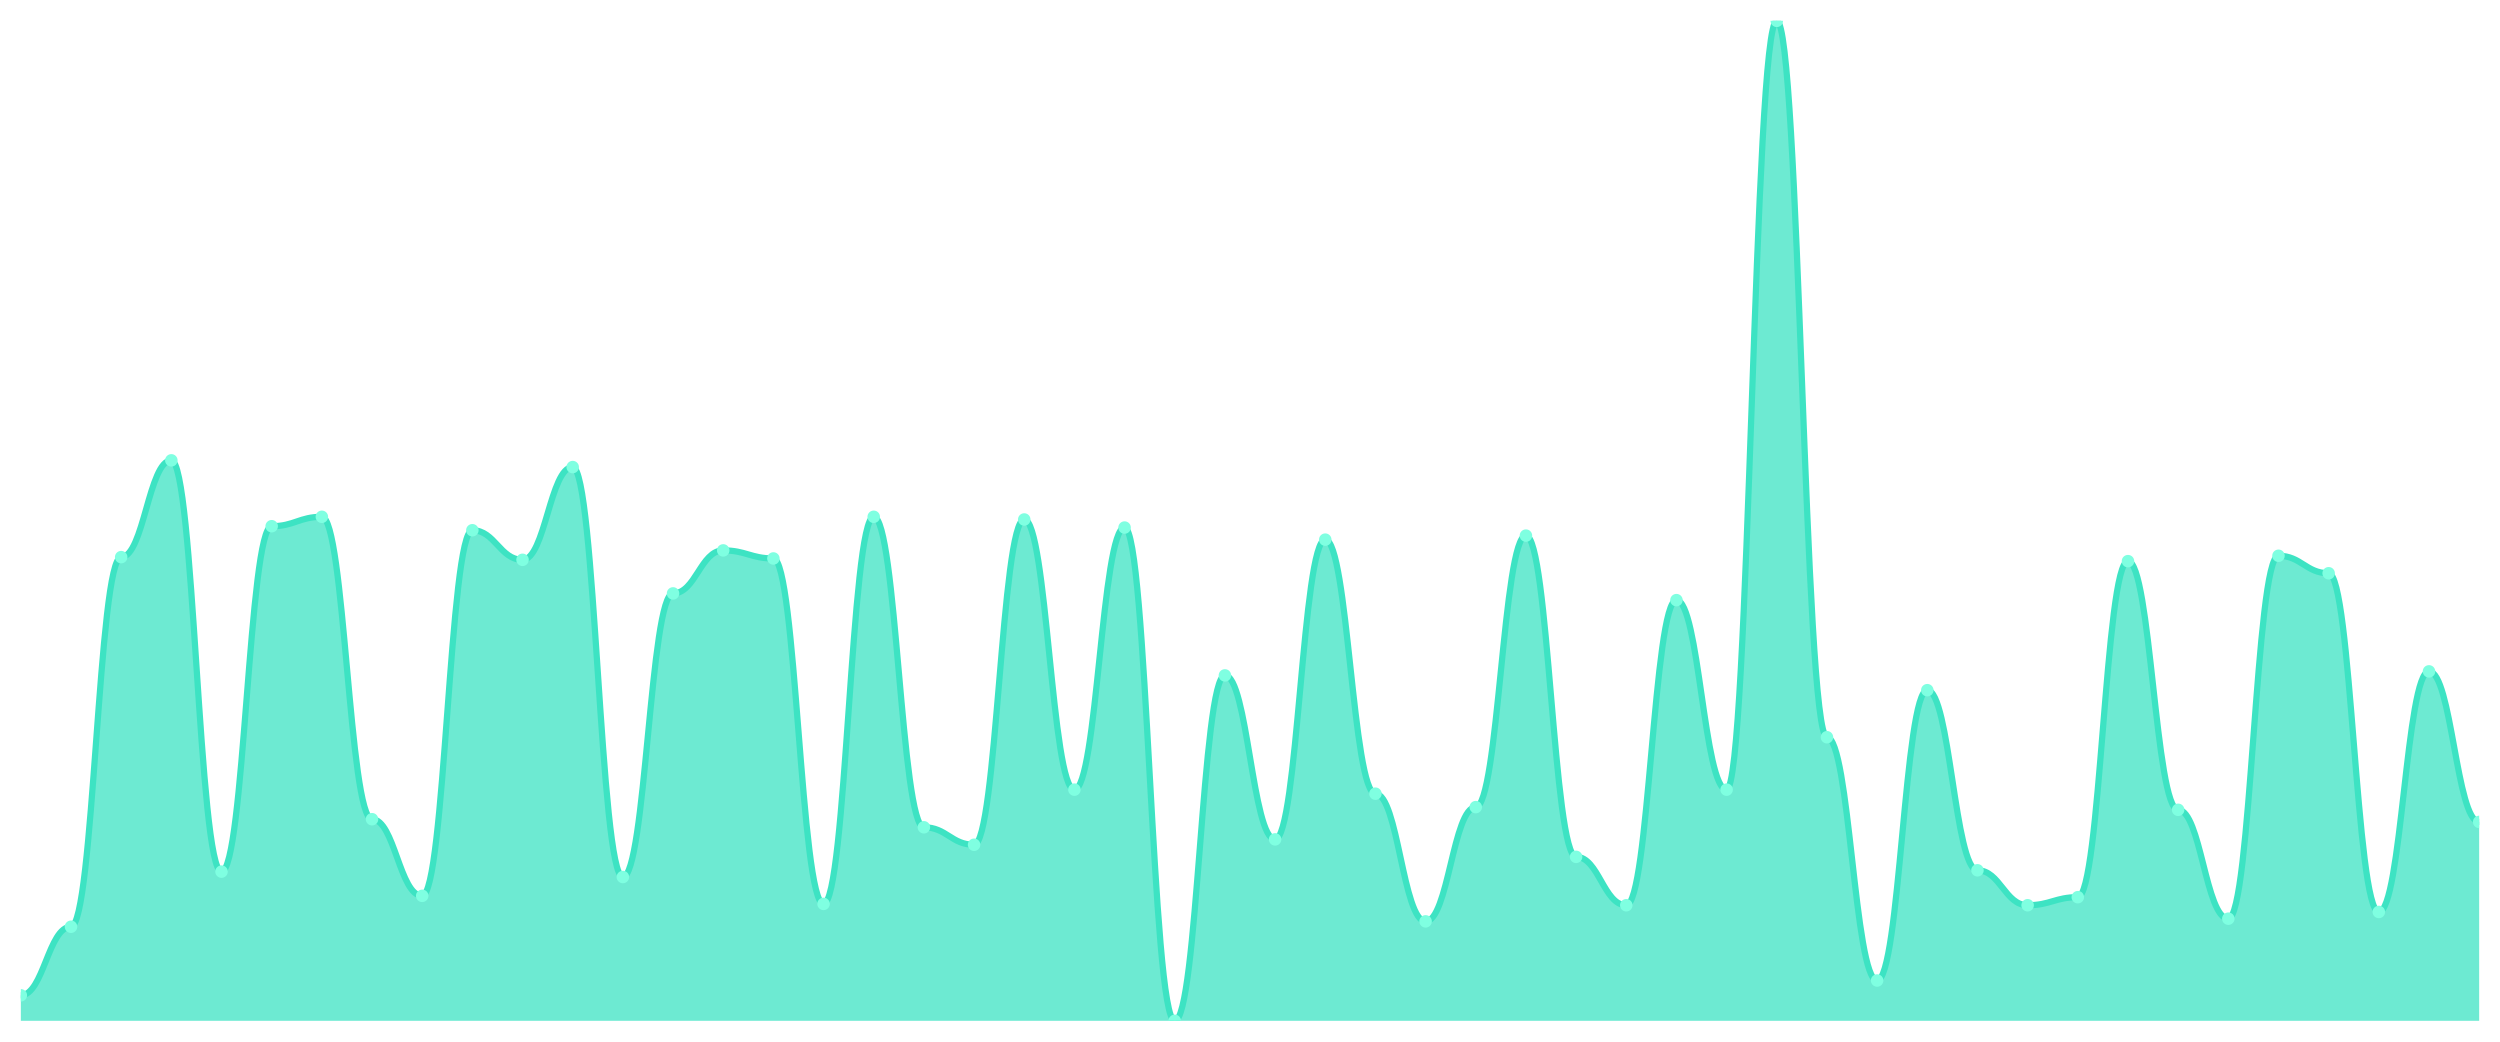
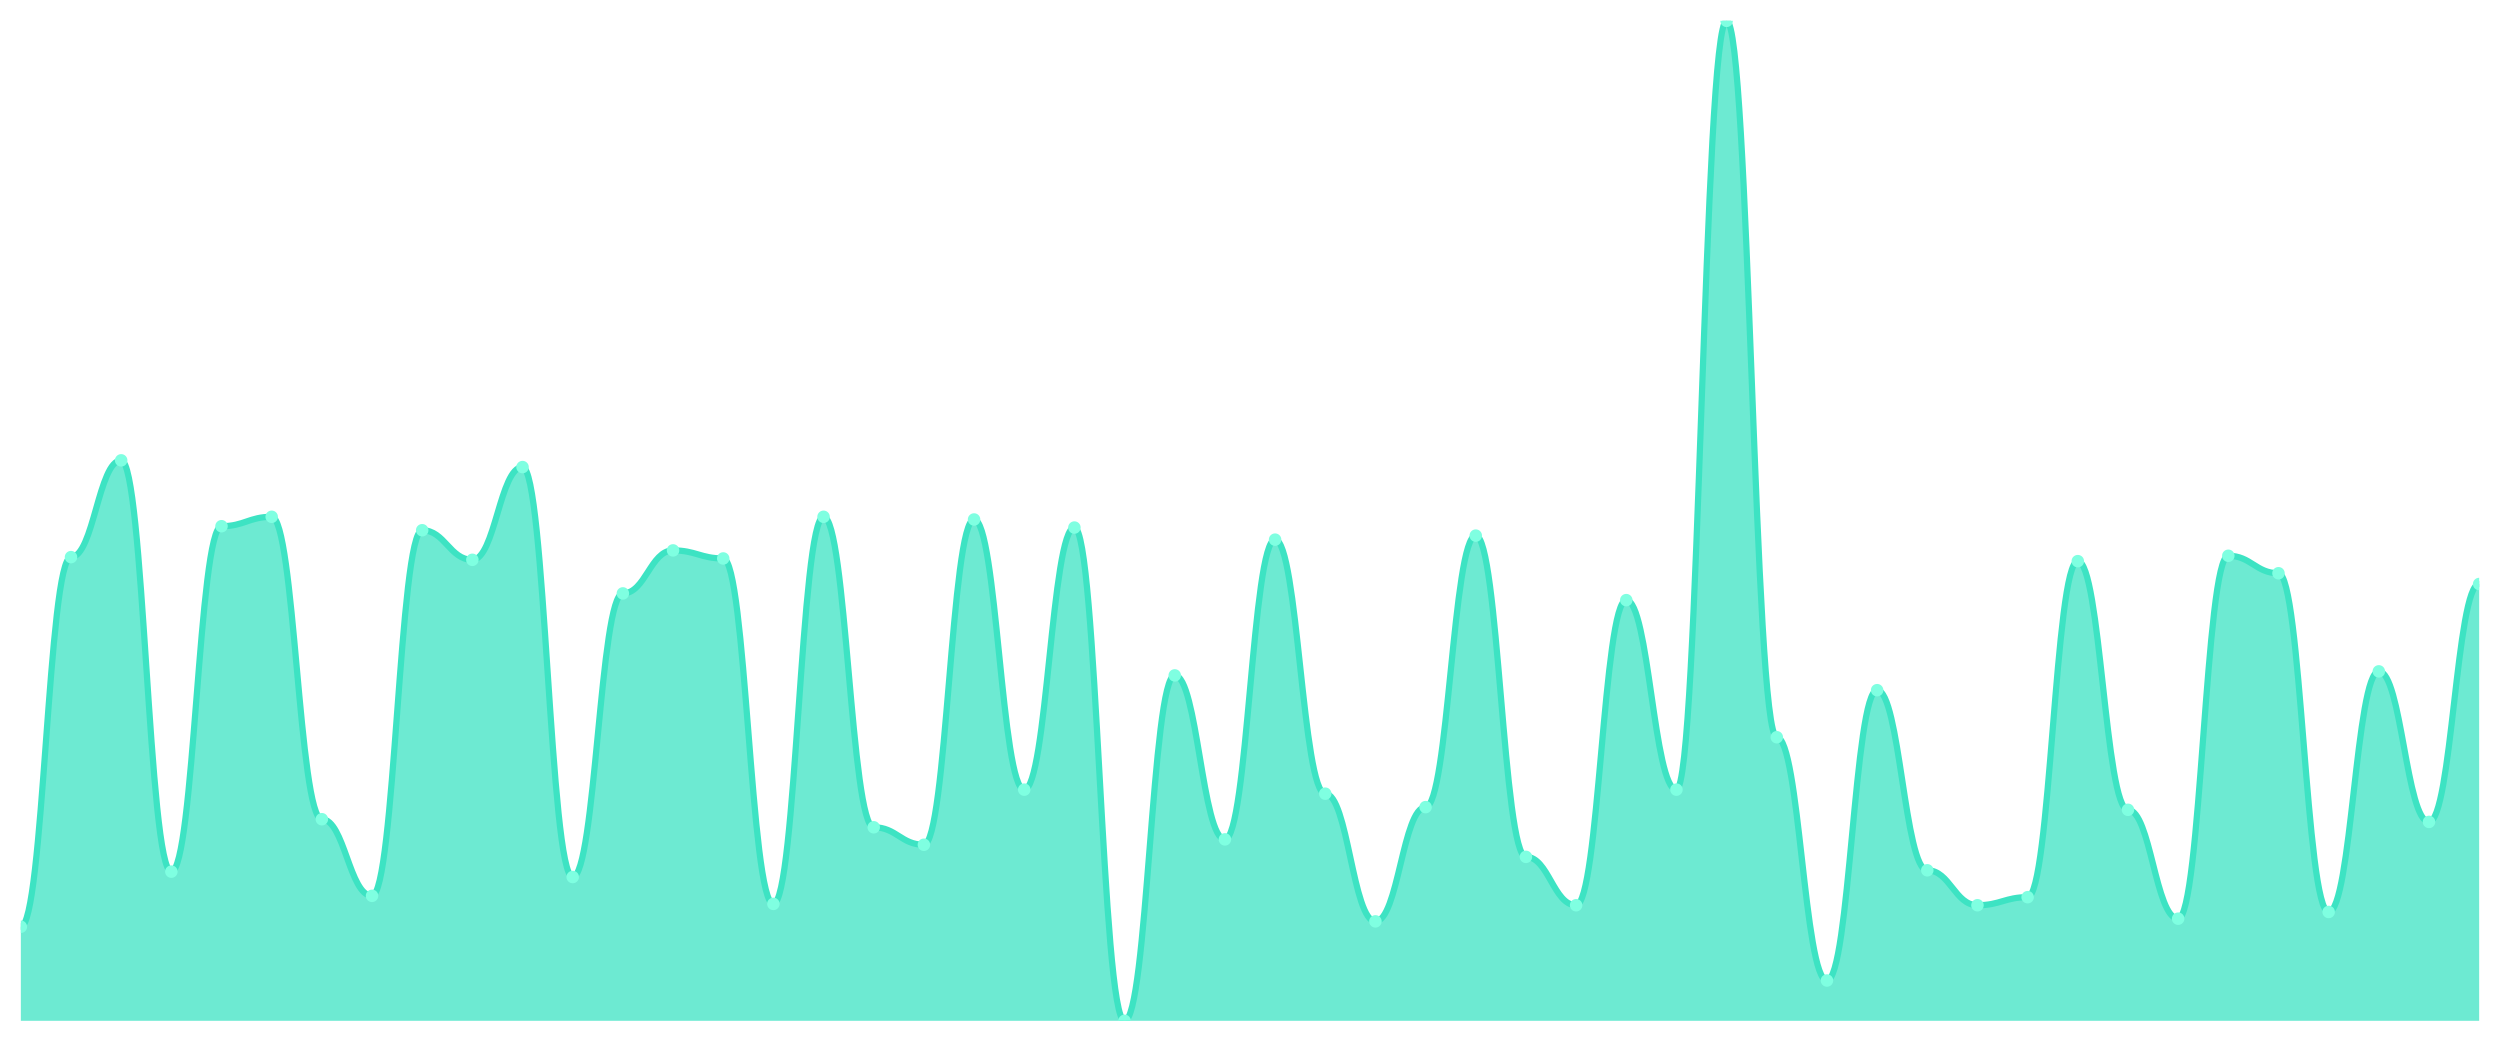
<svg xmlns="http://www.w3.org/2000/svg" viewBox="0 0 1200 500" width="1200" height="500">
  <defs>
    <clipPath id="c">
      <rect x="10" y="10" width="1180" height="480" />
    </clipPath>
  </defs>
  <rect width="1200" height="500" fill="none" />
  <g clip-path="url(#c)">
-     <path d="M 10,490 L 10,477.742 C 20.837,477.742 23.245,444.839 34.082,444.839 C 44.918,444.839 47.327,267.419 58.163,267.419 C 69,267.419 71.408,220.968 82.245,220.968 C 93.082,220.968 95.49,418.387 106.327,418.387 C 117.163,418.387 119.571,252.581 130.408,252.581 C 141.245,252.581 143.653,248.065 154.49,248.065 C 165.327,248.065 167.735,393.226 178.571,393.226 C 189.408,393.226 191.816,430 202.653,430 C 213.49,430 215.898,254.516 226.735,254.516 C 237.571,254.516 239.98,268.71 250.816,268.71 C 261.653,268.71 264.061,224.194 274.898,224.194 C 285.735,224.194 288.143,420.968 298.98,420.968 C 309.816,420.968 312.224,284.839 323.061,284.839 C 333.898,284.839 336.306,264.194 347.143,264.194 C 357.98,264.194 360.388,268.065 371.224,268.065 C 382.061,268.065 384.469,433.871 395.306,433.871 C 406.143,433.871 408.551,248.065 419.388,248.065 C 430.224,248.065 432.633,397.097 443.469,397.097 C 454.306,397.097 456.714,405.484 467.551,405.484 C 478.388,405.484 480.796,249.355 491.633,249.355 C 502.469,249.355 504.878,379.032 515.714,379.032 C 526.551,379.032 528.959,253.226 539.796,253.226 C 550.633,253.226 553.041,490 563.878,490 C 574.714,490 577.122,324.194 587.959,324.194 C 598.796,324.194 601.204,402.903 612.041,402.903 C 622.878,402.903 625.286,259.032 636.122,259.032 C 646.959,259.032 649.367,380.968 660.204,380.968 C 671.041,380.968 673.449,442.258 684.286,442.258 C 695.122,442.258 697.531,387.419 708.367,387.419 C 719.204,387.419 721.612,257.097 732.449,257.097 C 743.286,257.097 745.694,411.29 756.531,411.29 C 767.367,411.29 769.776,434.516 780.612,434.516 C 791.449,434.516 793.857,288.065 804.694,288.065 C 815.531,288.065 817.939,379.032 828.776,379.032 C 839.612,379.032 842.02,10 852.857,10 C 863.694,10 866.102,353.871 876.939,353.871 C 887.776,353.871 890.184,470.645 901.02,470.645 C 911.857,470.645 914.265,331.29 925.102,331.29 C 935.939,331.29 938.347,417.742 949.184,417.742 C 960.02,417.742 962.429,434.516 973.265,434.516 C 984.102,434.516 986.51,430.645 997.347,430.645 C 1008.184,430.645 1010.592,269.355 1021.429,269.355 C 1032.265,269.355 1034.673,388.71 1045.51,388.71 C 1056.347,388.71 1058.755,440.968 1069.592,440.968 C 1080.429,440.968 1082.837,266.774 1093.673,266.774 C 1104.51,266.774 1106.918,275.161 1117.755,275.161 C 1128.592,275.161 1131,437.742 1141.837,437.742 C 1152.673,437.742 1155.082,322.258 1165.918,322.258 C 1176.755,322.258 1179.163,394.516 1190,394.516 L 1190,490 Z" fill="rgba(61,227,195,0.75)" />
-     <path d="M 10,477.742 C 20.837,477.742 23.245,444.839 34.082,444.839 C 44.918,444.839 47.327,267.419 58.163,267.419 C 69,267.419 71.408,220.968 82.245,220.968 C 93.082,220.968 95.49,418.387 106.327,418.387 C 117.163,418.387 119.571,252.581 130.408,252.581 C 141.245,252.581 143.653,248.065 154.49,248.065 C 165.327,248.065 167.735,393.226 178.571,393.226 C 189.408,393.226 191.816,430 202.653,430 C 213.49,430 215.898,254.516 226.735,254.516 C 237.571,254.516 239.98,268.71 250.816,268.71 C 261.653,268.71 264.061,224.194 274.898,224.194 C 285.735,224.194 288.143,420.968 298.98,420.968 C 309.816,420.968 312.224,284.839 323.061,284.839 C 333.898,284.839 336.306,264.194 347.143,264.194 C 357.98,264.194 360.388,268.065 371.224,268.065 C 382.061,268.065 384.469,433.871 395.306,433.871 C 406.143,433.871 408.551,248.065 419.388,248.065 C 430.224,248.065 432.633,397.097 443.469,397.097 C 454.306,397.097 456.714,405.484 467.551,405.484 C 478.388,405.484 480.796,249.355 491.633,249.355 C 502.469,249.355 504.878,379.032 515.714,379.032 C 526.551,379.032 528.959,253.226 539.796,253.226 C 550.633,253.226 553.041,490 563.878,490 C 574.714,490 577.122,324.194 587.959,324.194 C 598.796,324.194 601.204,402.903 612.041,402.903 C 622.878,402.903 625.286,259.032 636.122,259.032 C 646.959,259.032 649.367,380.968 660.204,380.968 C 671.041,380.968 673.449,442.258 684.286,442.258 C 695.122,442.258 697.531,387.419 708.367,387.419 C 719.204,387.419 721.612,257.097 732.449,257.097 C 743.286,257.097 745.694,411.29 756.531,411.29 C 767.367,411.29 769.776,434.516 780.612,434.516 C 791.449,434.516 793.857,288.065 804.694,288.065 C 815.531,288.065 817.939,379.032 828.776,379.032 C 839.612,379.032 842.02,10 852.857,10 C 863.694,10 866.102,353.871 876.939,353.871 C 887.776,353.871 890.184,470.645 901.02,470.645 C 911.857,470.645 914.265,331.29 925.102,331.29 C 935.939,331.29 938.347,417.742 949.184,417.742 C 960.02,417.742 962.429,434.516 973.265,434.516 C 984.102,434.516 986.51,430.645 997.347,430.645 C 1008.184,430.645 1010.592,269.355 1021.429,269.355 C 1032.265,269.355 1034.673,388.71 1045.51,388.71 C 1056.347,388.71 1058.755,440.968 1069.592,440.968 C 1080.429,440.968 1082.837,266.774 1093.673,266.774 C 1104.51,266.774 1106.918,275.161 1117.755,275.161 C 1128.592,275.161 1131,437.742 1141.837,437.742 C 1152.673,437.742 1155.082,322.258 1165.918,322.258 C 1176.755,322.258 1179.163,394.516 1190,394.516" fill="none" stroke="#3de3c3" stroke-width="3" stroke-linecap="round" stroke-linejoin="round" />
-     <circle cx="10" cy="477.742" r="3" fill="#7fffe1" />
-     <circle cx="34.082" cy="444.839" r="3" fill="#7fffe1" />
-     <circle cx="58.163" cy="267.419" r="3" fill="#7fffe1" />
-     <circle cx="82.245" cy="220.968" r="3" fill="#7fffe1" />
-     <circle cx="106.327" cy="418.387" r="3" fill="#7fffe1" />
-     <circle cx="130.408" cy="252.581" r="3" fill="#7fffe1" />
-     <circle cx="154.49" cy="248.065" r="3" fill="#7fffe1" />
-     <circle cx="178.571" cy="393.226" r="3" fill="#7fffe1" />
-     <circle cx="202.653" cy="430" r="3" fill="#7fffe1" />
-     <circle cx="226.735" cy="254.516" r="3" fill="#7fffe1" />
-     <circle cx="250.816" cy="268.71" r="3" fill="#7fffe1" />
-     <circle cx="274.898" cy="224.194" r="3" fill="#7fffe1" />
-     <circle cx="298.98" cy="420.968" r="3" fill="#7fffe1" />
-     <circle cx="323.061" cy="284.839" r="3" fill="#7fffe1" />
-     <circle cx="347.143" cy="264.194" r="3" fill="#7fffe1" />
-     <circle cx="371.224" cy="268.065" r="3" fill="#7fffe1" />
-     <circle cx="395.306" cy="433.871" r="3" fill="#7fffe1" />
-     <circle cx="419.388" cy="248.065" r="3" fill="#7fffe1" />
-     <circle cx="443.469" cy="397.097" r="3" fill="#7fffe1" />
-     <circle cx="467.551" cy="405.484" r="3" fill="#7fffe1" />
-     <circle cx="491.633" cy="249.355" r="3" fill="#7fffe1" />
-     <circle cx="515.714" cy="379.032" r="3" fill="#7fffe1" />
-     <circle cx="539.796" cy="253.226" r="3" fill="#7fffe1" />
-     <circle cx="563.878" cy="490" r="3" fill="#7fffe1" />
-     <circle cx="587.959" cy="324.194" r="3" fill="#7fffe1" />
-     <circle cx="612.041" cy="402.903" r="3" fill="#7fffe1" />
-     <circle cx="636.122" cy="259.032" r="3" fill="#7fffe1" />
-     <circle cx="660.204" cy="380.968" r="3" fill="#7fffe1" />
-     <circle cx="684.286" cy="442.258" r="3" fill="#7fffe1" />
-     <circle cx="708.367" cy="387.419" r="3" fill="#7fffe1" />
-     <circle cx="732.449" cy="257.097" r="3" fill="#7fffe1" />
-     <circle cx="756.531" cy="411.29" r="3" fill="#7fffe1" />
-     <circle cx="780.612" cy="434.516" r="3" fill="#7fffe1" />
-     <circle cx="804.694" cy="288.065" r="3" fill="#7fffe1" />
-     <circle cx="828.776" cy="379.032" r="3" fill="#7fffe1" />
-     <circle cx="852.857" cy="10" r="3" fill="#7fffe1" />
-     <circle cx="876.939" cy="353.871" r="3" fill="#7fffe1" />
-     <circle cx="901.02" cy="470.645" r="3" fill="#7fffe1" />
-     <circle cx="925.102" cy="331.29" r="3" fill="#7fffe1" />
-     <circle cx="949.184" cy="417.742" r="3" fill="#7fffe1" />
-     <circle cx="973.265" cy="434.516" r="3" fill="#7fffe1" />
-     <circle cx="997.347" cy="430.645" r="3" fill="#7fffe1" />
-     <circle cx="1021.429" cy="269.355" r="3" fill="#7fffe1" />
-     <circle cx="1045.51" cy="388.71" r="3" fill="#7fffe1" />
-     <circle cx="1069.592" cy="440.968" r="3" fill="#7fffe1" />
-     <circle cx="1093.673" cy="266.774" r="3" fill="#7fffe1" />
-     <circle cx="1117.755" cy="275.161" r="3" fill="#7fffe1" />
-     <circle cx="1141.837" cy="437.742" r="3" fill="#7fffe1" />
-     <circle cx="1165.918" cy="322.258" r="3" fill="#7fffe1" />
-     <circle cx="1190" cy="394.516" r="3" fill="#7fffe1" />
+     <path d="M 10,490 L 10,444.839 C 20.837,444.839 23.245,267.419 34.082,267.419 C 44.918,267.419 47.327,220.968 58.163,220.968 C 69,220.968 71.408,418.387 82.245,418.387 C 93.082,418.387 95.49,252.581 106.327,252.581 C 117.163,252.581 119.571,248.065 130.408,248.065 C 141.245,248.065 143.653,393.226 154.49,393.226 C 165.327,393.226 167.735,430 178.571,430 C 189.408,430 191.816,254.516 202.653,254.516 C 213.49,254.516 215.898,268.71 226.735,268.71 C 237.571,268.71 239.98,224.194 250.816,224.194 C 261.653,224.194 264.061,420.968 274.898,420.968 C 285.735,420.968 288.143,284.839 298.98,284.839 C 309.816,284.839 312.224,264.194 323.061,264.194 C 333.898,264.194 336.306,268.065 347.143,268.065 C 357.98,268.065 360.388,433.871 371.224,433.871 C 382.061,433.871 384.469,248.065 395.306,248.065 C 406.143,248.065 408.551,397.097 419.388,397.097 C 430.224,397.097 432.633,405.484 443.469,405.484 C 454.306,405.484 456.714,249.355 467.551,249.355 C 478.388,249.355 480.796,379.032 491.633,379.032 C 502.469,379.032 504.878,253.226 515.714,253.226 C 526.551,253.226 528.959,490 539.796,490 C 550.633,490 553.041,324.194 563.878,324.194 C 574.714,324.194 577.122,402.903 587.959,402.903 C 598.796,402.903 601.204,259.032 612.041,259.032 C 622.878,259.032 625.286,380.968 636.122,380.968 C 646.959,380.968 649.367,442.258 660.204,442.258 C 671.041,442.258 673.449,387.419 684.286,387.419 C 695.122,387.419 697.531,257.097 708.367,257.097 C 719.204,257.097 721.612,411.29 732.449,411.29 C 743.286,411.29 745.694,434.516 756.531,434.516 C 767.367,434.516 769.776,288.065 780.612,288.065 C 791.449,288.065 793.857,379.032 804.694,379.032 C 815.531,379.032 817.939,10 828.776,10 C 839.612,10 842.02,353.871 852.857,353.871 C 863.694,353.871 866.102,470.645 876.939,470.645 C 887.776,470.645 890.184,331.29 901.02,331.29 C 911.857,331.29 914.265,417.742 925.102,417.742 C 935.939,417.742 938.347,434.516 949.184,434.516 C 960.02,434.516 962.429,430.645 973.265,430.645 C 984.102,430.645 986.51,269.355 997.347,269.355 C 1008.184,269.355 1010.592,388.71 1021.429,388.71 C 1032.265,388.71 1034.673,440.968 1045.51,440.968 C 1056.347,440.968 1058.755,266.774 1069.592,266.774 C 1080.429,266.774 1082.837,275.161 1093.673,275.161 C 1104.51,275.161 1106.918,437.742 1117.755,437.742 C 1128.592,437.742 1131,322.258 1141.837,322.258 C 1152.673,322.258 1155.082,394.516 1165.918,394.516 C 1176.755,394.516 1179.163,280.323 1190,280.323 L 1190,490 Z" fill="rgba(61,227,195,0.75)" />
+     <path d="M 10,444.839 C 20.837,444.839 23.245,267.419 34.082,267.419 C 44.918,267.419 47.327,220.968 58.163,220.968 C 69,220.968 71.408,418.387 82.245,418.387 C 93.082,418.387 95.49,252.581 106.327,252.581 C 117.163,252.581 119.571,248.065 130.408,248.065 C 141.245,248.065 143.653,393.226 154.49,393.226 C 165.327,393.226 167.735,430 178.571,430 C 189.408,430 191.816,254.516 202.653,254.516 C 213.49,254.516 215.898,268.71 226.735,268.71 C 237.571,268.71 239.98,224.194 250.816,224.194 C 261.653,224.194 264.061,420.968 274.898,420.968 C 285.735,420.968 288.143,284.839 298.98,284.839 C 309.816,284.839 312.224,264.194 323.061,264.194 C 333.898,264.194 336.306,268.065 347.143,268.065 C 357.98,268.065 360.388,433.871 371.224,433.871 C 382.061,433.871 384.469,248.065 395.306,248.065 C 406.143,248.065 408.551,397.097 419.388,397.097 C 430.224,397.097 432.633,405.484 443.469,405.484 C 454.306,405.484 456.714,249.355 467.551,249.355 C 478.388,249.355 480.796,379.032 491.633,379.032 C 502.469,379.032 504.878,253.226 515.714,253.226 C 526.551,253.226 528.959,490 539.796,490 C 550.633,490 553.041,324.194 563.878,324.194 C 574.714,324.194 577.122,402.903 587.959,402.903 C 598.796,402.903 601.204,259.032 612.041,259.032 C 622.878,259.032 625.286,380.968 636.122,380.968 C 646.959,380.968 649.367,442.258 660.204,442.258 C 671.041,442.258 673.449,387.419 684.286,387.419 C 695.122,387.419 697.531,257.097 708.367,257.097 C 719.204,257.097 721.612,411.29 732.449,411.29 C 743.286,411.29 745.694,434.516 756.531,434.516 C 767.367,434.516 769.776,288.065 780.612,288.065 C 791.449,288.065 793.857,379.032 804.694,379.032 C 815.531,379.032 817.939,10 828.776,10 C 839.612,10 842.02,353.871 852.857,353.871 C 863.694,353.871 866.102,470.645 876.939,470.645 C 887.776,470.645 890.184,331.29 901.02,331.29 C 911.857,331.29 914.265,417.742 925.102,417.742 C 935.939,417.742 938.347,434.516 949.184,434.516 C 960.02,434.516 962.429,430.645 973.265,430.645 C 984.102,430.645 986.51,269.355 997.347,269.355 C 1008.184,269.355 1010.592,388.71 1021.429,388.71 C 1032.265,388.71 1034.673,440.968 1045.51,440.968 C 1056.347,440.968 1058.755,266.774 1069.592,266.774 C 1080.429,266.774 1082.837,275.161 1093.673,275.161 C 1104.51,275.161 1106.918,437.742 1117.755,437.742 C 1128.592,437.742 1131,322.258 1141.837,322.258 C 1152.673,322.258 1155.082,394.516 1165.918,394.516 C 1176.755,394.516 1179.163,280.323 1190,280.323" fill="none" stroke="#3de3c3" stroke-width="3" stroke-linecap="round" stroke-linejoin="round" />
+     <circle cx="10" cy="444.839" r="3" fill="#7fffe1" />
+     <circle cx="34.082" cy="267.419" r="3" fill="#7fffe1" />
+     <circle cx="58.163" cy="220.968" r="3" fill="#7fffe1" />
+     <circle cx="82.245" cy="418.387" r="3" fill="#7fffe1" />
+     <circle cx="106.327" cy="252.581" r="3" fill="#7fffe1" />
+     <circle cx="130.408" cy="248.065" r="3" fill="#7fffe1" />
+     <circle cx="154.49" cy="393.226" r="3" fill="#7fffe1" />
+     <circle cx="178.571" cy="430" r="3" fill="#7fffe1" />
+     <circle cx="202.653" cy="254.516" r="3" fill="#7fffe1" />
+     <circle cx="226.735" cy="268.71" r="3" fill="#7fffe1" />
+     <circle cx="250.816" cy="224.194" r="3" fill="#7fffe1" />
+     <circle cx="274.898" cy="420.968" r="3" fill="#7fffe1" />
+     <circle cx="298.98" cy="284.839" r="3" fill="#7fffe1" />
+     <circle cx="323.061" cy="264.194" r="3" fill="#7fffe1" />
+     <circle cx="347.143" cy="268.065" r="3" fill="#7fffe1" />
+     <circle cx="371.224" cy="433.871" r="3" fill="#7fffe1" />
+     <circle cx="395.306" cy="248.065" r="3" fill="#7fffe1" />
+     <circle cx="419.388" cy="397.097" r="3" fill="#7fffe1" />
+     <circle cx="443.469" cy="405.484" r="3" fill="#7fffe1" />
+     <circle cx="467.551" cy="249.355" r="3" fill="#7fffe1" />
+     <circle cx="491.633" cy="379.032" r="3" fill="#7fffe1" />
+     <circle cx="515.714" cy="253.226" r="3" fill="#7fffe1" />
+     <circle cx="539.796" cy="490" r="3" fill="#7fffe1" />
+     <circle cx="563.878" cy="324.194" r="3" fill="#7fffe1" />
+     <circle cx="587.959" cy="402.903" r="3" fill="#7fffe1" />
+     <circle cx="612.041" cy="259.032" r="3" fill="#7fffe1" />
+     <circle cx="636.122" cy="380.968" r="3" fill="#7fffe1" />
+     <circle cx="660.204" cy="442.258" r="3" fill="#7fffe1" />
+     <circle cx="684.286" cy="387.419" r="3" fill="#7fffe1" />
+     <circle cx="708.367" cy="257.097" r="3" fill="#7fffe1" />
+     <circle cx="732.449" cy="411.29" r="3" fill="#7fffe1" />
+     <circle cx="756.531" cy="434.516" r="3" fill="#7fffe1" />
+     <circle cx="780.612" cy="288.065" r="3" fill="#7fffe1" />
+     <circle cx="804.694" cy="379.032" r="3" fill="#7fffe1" />
+     <circle cx="828.776" cy="10" r="3" fill="#7fffe1" />
+     <circle cx="852.857" cy="353.871" r="3" fill="#7fffe1" />
+     <circle cx="876.939" cy="470.645" r="3" fill="#7fffe1" />
+     <circle cx="901.02" cy="331.29" r="3" fill="#7fffe1" />
+     <circle cx="925.102" cy="417.742" r="3" fill="#7fffe1" />
+     <circle cx="949.184" cy="434.516" r="3" fill="#7fffe1" />
+     <circle cx="973.265" cy="430.645" r="3" fill="#7fffe1" />
+     <circle cx="997.347" cy="269.355" r="3" fill="#7fffe1" />
+     <circle cx="1021.429" cy="388.71" r="3" fill="#7fffe1" />
+     <circle cx="1045.51" cy="440.968" r="3" fill="#7fffe1" />
+     <circle cx="1069.592" cy="266.774" r="3" fill="#7fffe1" />
+     <circle cx="1093.673" cy="275.161" r="3" fill="#7fffe1" />
+     <circle cx="1117.755" cy="437.742" r="3" fill="#7fffe1" />
+     <circle cx="1141.837" cy="322.258" r="3" fill="#7fffe1" />
+     <circle cx="1165.918" cy="394.516" r="3" fill="#7fffe1" />
+     <circle cx="1190" cy="280.323" r="3" fill="#7fffe1" />
  </g>
</svg>
